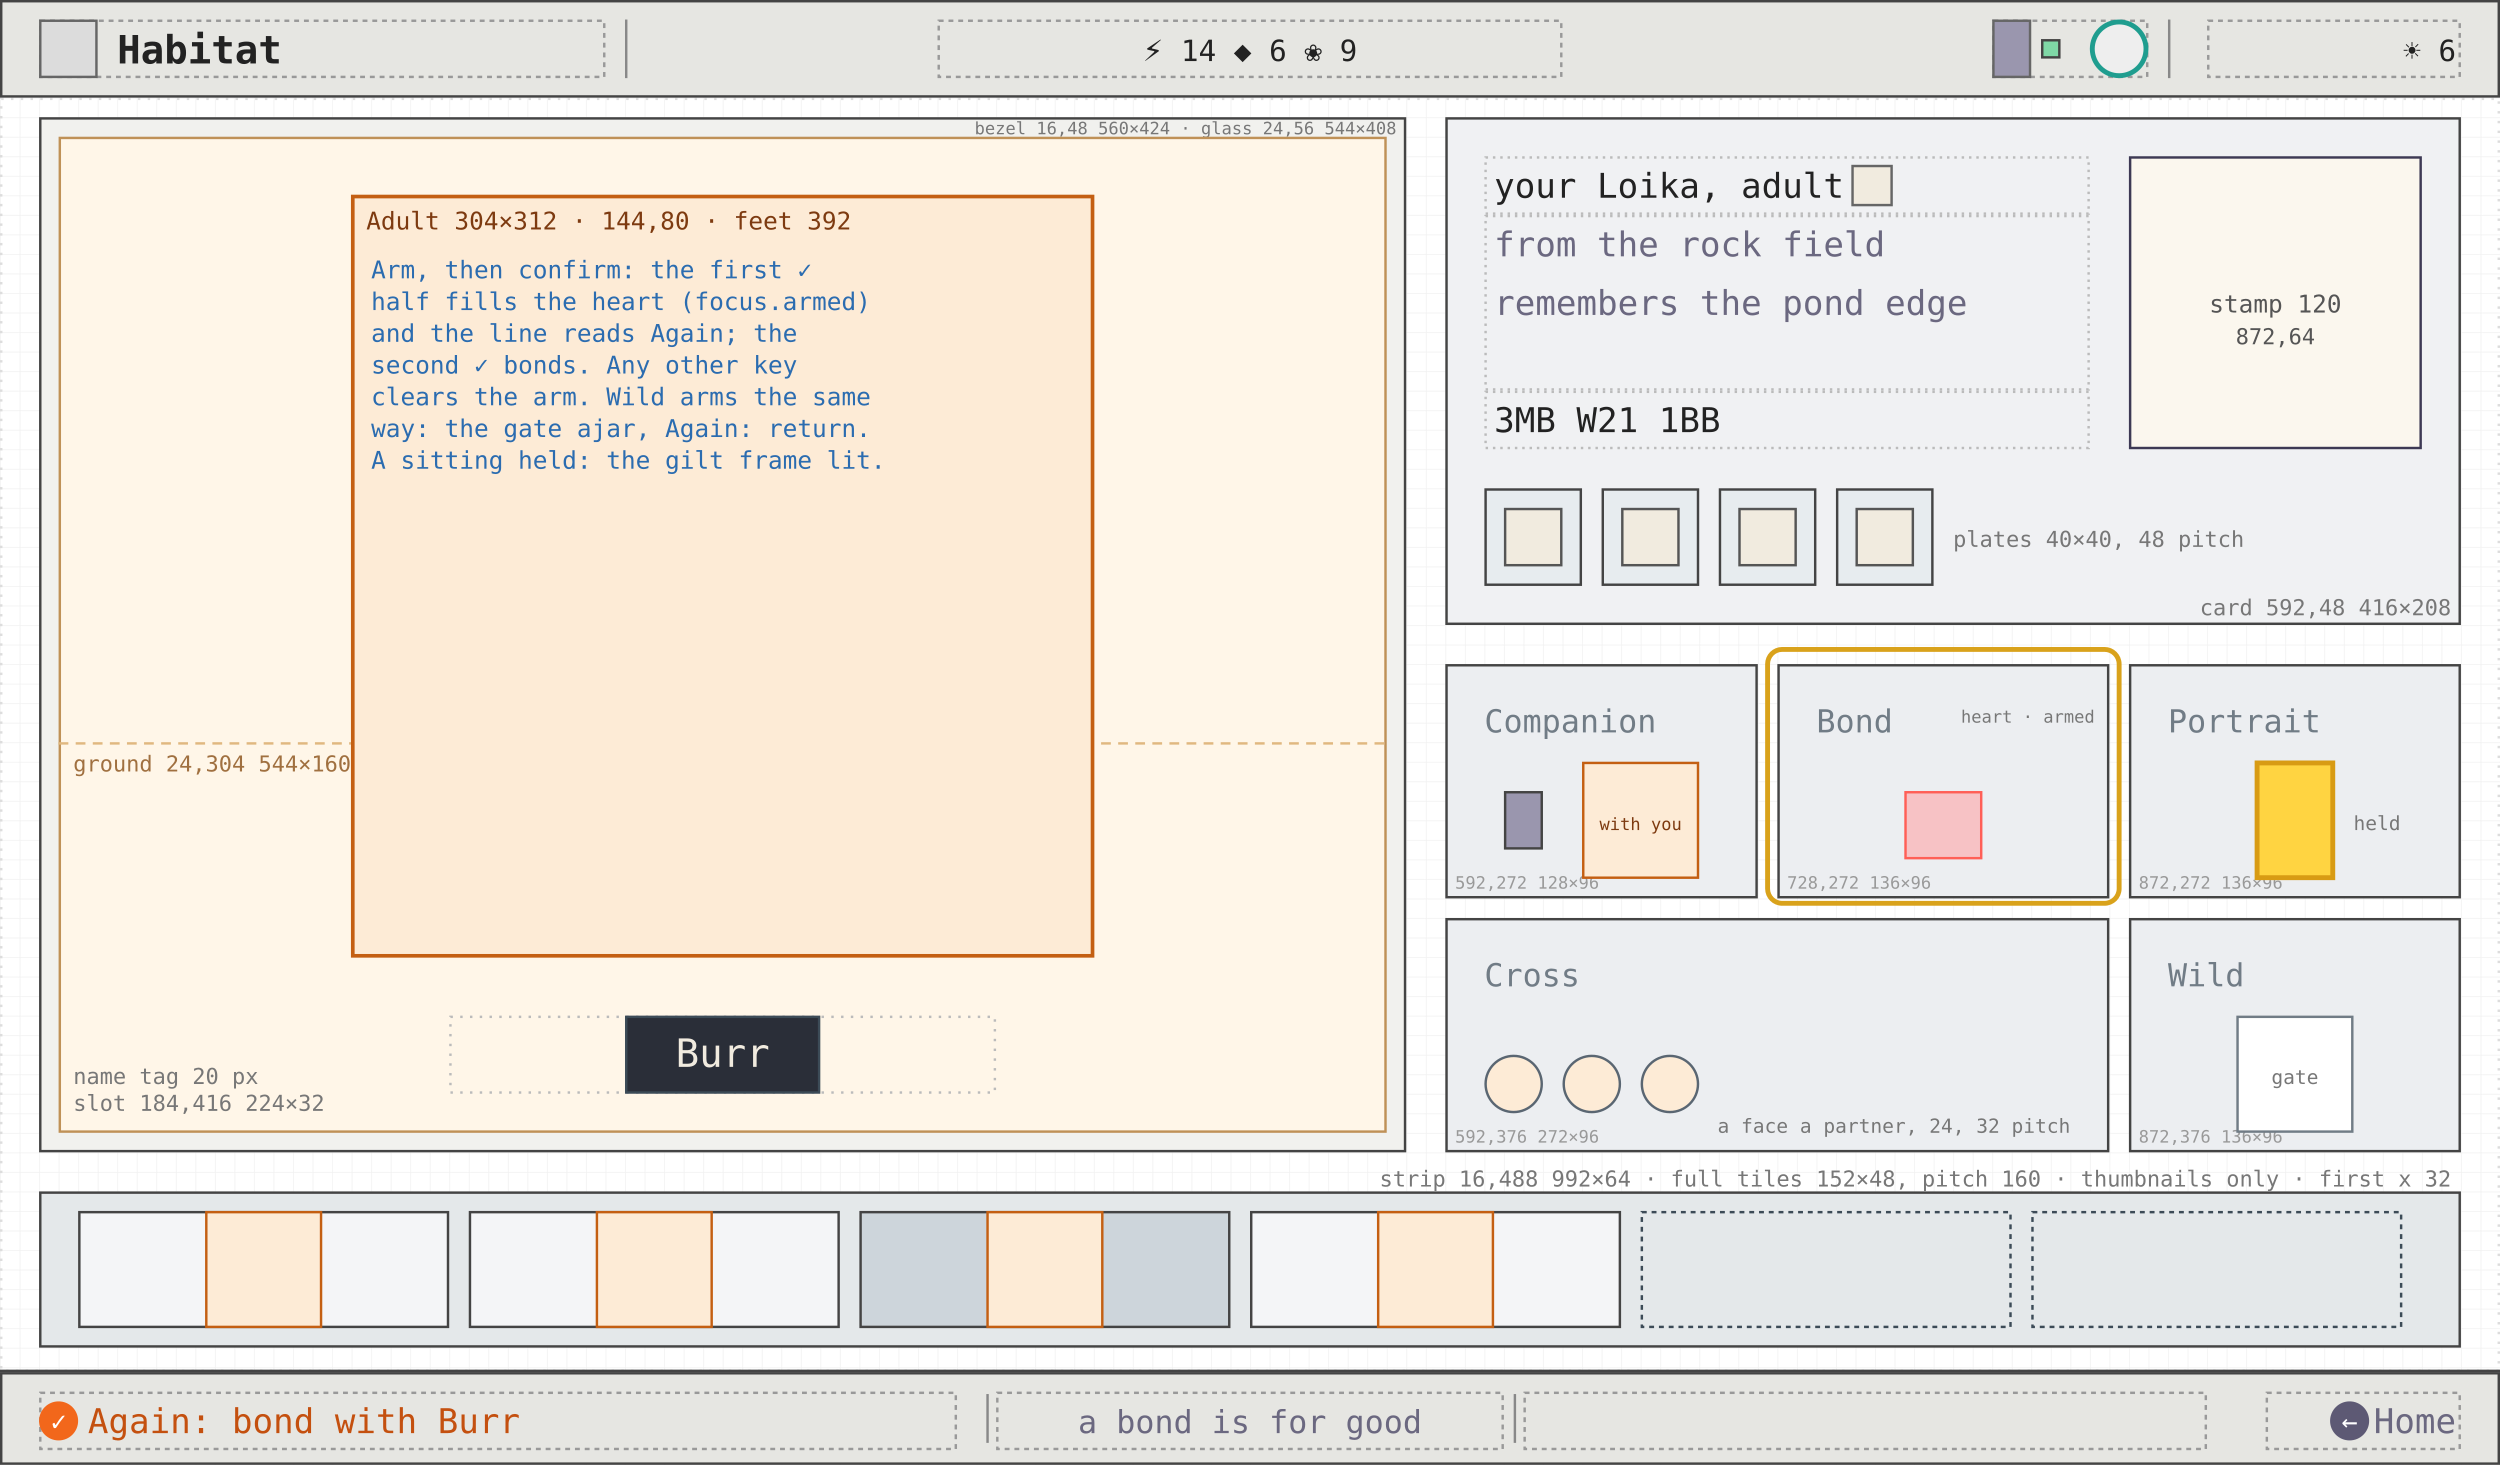
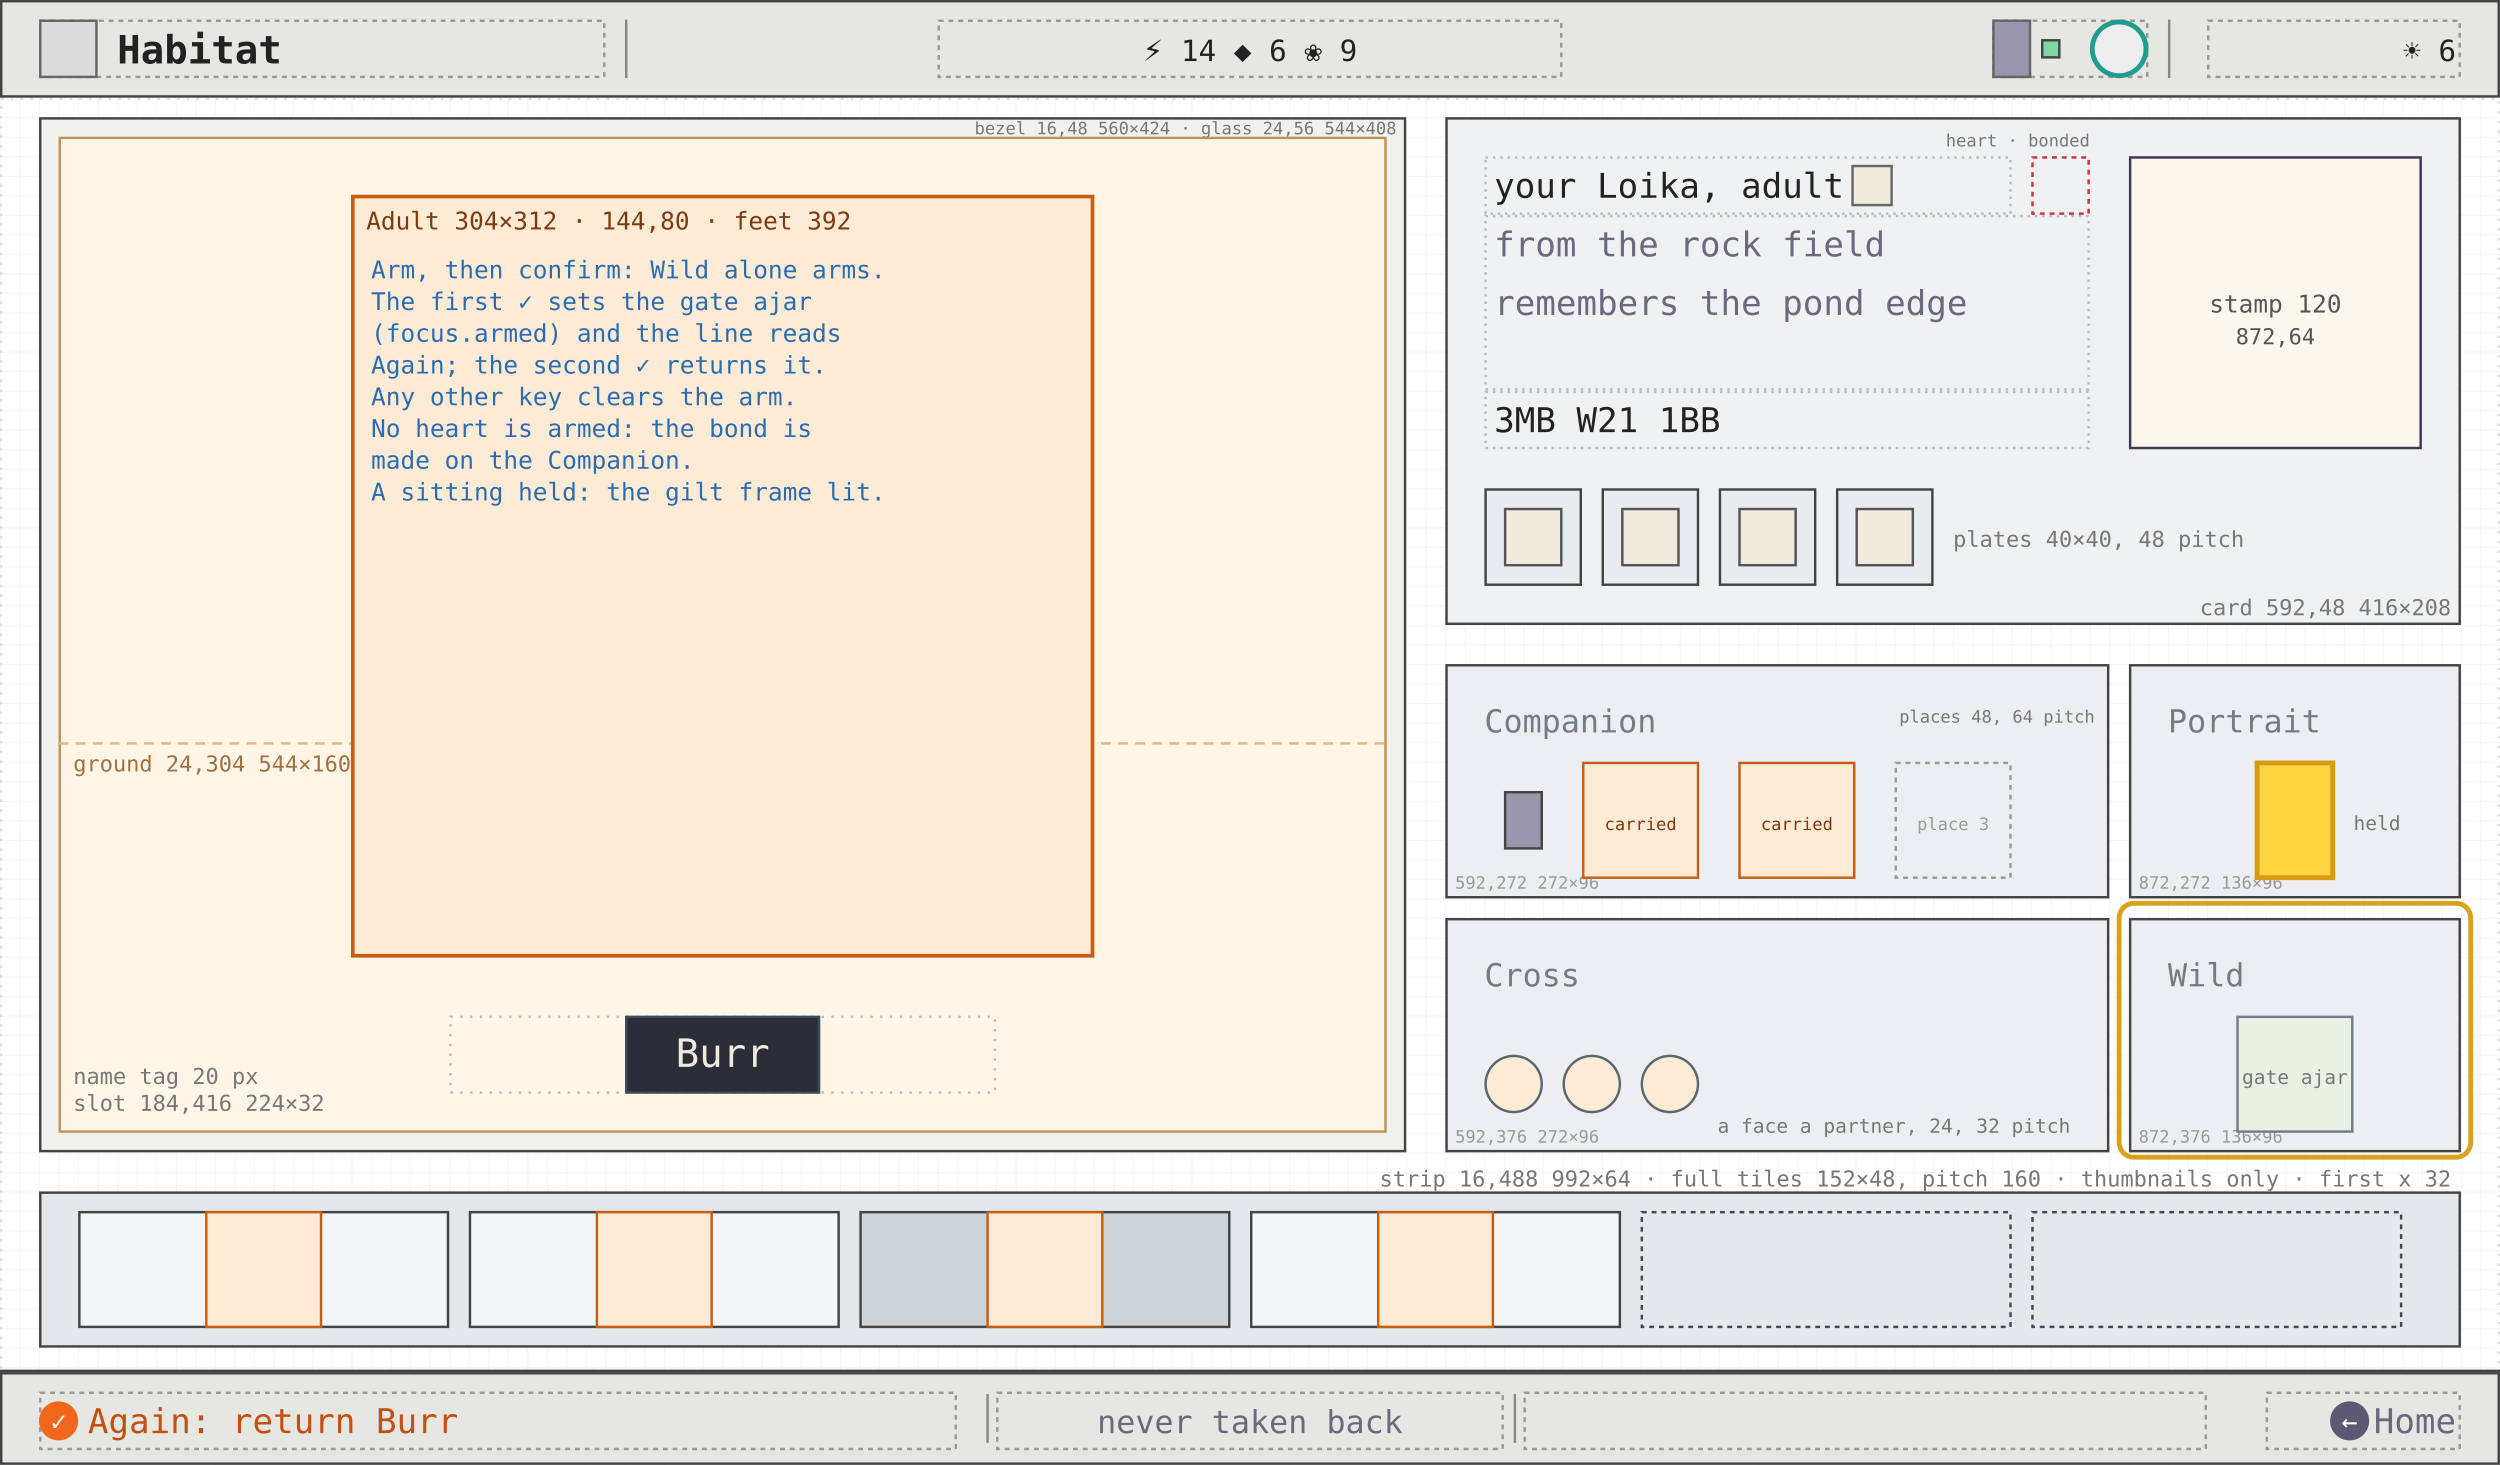
<svg xmlns="http://www.w3.org/2000/svg" viewBox="0 0 1024 600" width="1024" height="600" font-family="ui-monospace, Menlo, Consolas, monospace">
  <defs>
    <pattern id="g8" width="8" height="8" patternUnits="userSpaceOnUse">
      <path d="M8 0H0V8" fill="none" stroke="#efefef" stroke-width="0.5" />
    </pattern>
  </defs>
  <rect width="1024" height="600" fill="#ffffff" />
  <rect width="1024" height="600" fill="url(#g8)" />
  <rect x="0.5" y="40.5" width="1023" height="521" fill="none" stroke="#ddd" stroke-width="1" stroke-dasharray="1 3" />
  <rect x="16.5" y="48.5" width="559" height="423" fill="#f1f1ee" stroke="#444" stroke-width="1" />
  <text x="572" y="55" font-size="7" fill="#777" text-anchor="end">bezel 16,48 560×424 · glass 24,56 544×408</text>
  <rect x="24.5" y="56.5" width="543" height="407" fill="#fff6e8" stroke="#bf9157" stroke-width="1" />
  <line x1="24" y1="304.5" x2="568" y2="304.5" stroke="#e0b880" stroke-dasharray="4 3" />
  <text x="30" y="316" font-size="9" fill="#a07040">ground 24,304 544×160 (warm field)</text>
  <rect x="144.5" y="80.5" width="303" height="311" fill="#fdebd6" stroke="#c45f12" stroke-width="1.5" />
  <text x="150" y="94" font-size="10" fill="#7d3a10">Adult 304×312 · 144,80 · feet 392</text>
-   <text x="152" y="114" font-size="10" fill="#2b6cb0">Arm, then confirm: the first ✓</text>
-   <text x="152" y="127" font-size="10" fill="#2b6cb0">half fills the heart (focus.armed)</text>
-   <text x="152" y="140" font-size="10" fill="#2b6cb0">and the line reads Again; the</text>
-   <text x="152" y="153" font-size="10" fill="#2b6cb0">second ✓ bonds. Any other key</text>
-   <text x="152" y="166" font-size="10" fill="#2b6cb0">clears the arm. Wild arms the same</text>
-   <text x="152" y="179" font-size="10" fill="#2b6cb0">way: the gate ajar, Again: return.</text>
-   <text x="152" y="192" font-size="10" fill="#2b6cb0">A sitting held: the gilt frame lit.</text>
+   <text x="152" y="114" font-size="10" fill="#2b6cb0">Arm, then confirm: Wild alone arms.</text>
+   <text x="152" y="127" font-size="10" fill="#2b6cb0">The first ✓ sets the gate ajar</text>
+   <text x="152" y="140" font-size="10" fill="#2b6cb0">(focus.armed) and the line reads</text>
+   <text x="152" y="153" font-size="10" fill="#2b6cb0">Again; the second ✓ returns it.</text>
+   <text x="152" y="166" font-size="10" fill="#2b6cb0">Any other key clears the arm.</text>
+   <text x="152" y="179" font-size="10" fill="#2b6cb0">No heart is armed: the bond is</text>
+   <text x="152" y="192" font-size="10" fill="#2b6cb0">made on the Companion.</text>
+   <text x="152" y="205" font-size="10" fill="#2b6cb0">A sitting held: the gilt frame lit.</text>
  <rect x="184.5" y="416.5" width="223" height="31" fill="none" stroke="#bbb" stroke-width="1" stroke-dasharray="1 3" />
  <rect x="256.5" y="416.5" width="79" height="31" fill="#2a2e38" stroke="#3c4b57" />
  <text x="296" y="437" font-size="16" fill="#f1ebdf" text-anchor="middle" font-weight="500">Burr</text>
  <text x="30" y="444" font-size="9" fill="#777">name tag 20 px</text>
  <text x="30" y="455" font-size="9" fill="#777">slot 184,416 224×32</text>
  <rect x="592.5" y="48.5" width="415" height="207" fill="#f0f1f3" stroke="#444" stroke-width="1" />
-   <rect x="608.5" y="64.5" width="247" height="23" fill="none" stroke="#bbb" stroke-width="1" stroke-dasharray="1 2" />
+   <rect x="608.5" y="64.5" width="215" height="23" fill="none" stroke="#bbb" stroke-width="1" stroke-dasharray="1 2" />
  <text x="612" y="81" font-size="14" fill="#222">your Loika, adult</text>
  <rect x="758.8" y="68" width="16" height="16" fill="#f1ebdf" stroke="#666" />
  <rect x="608.5" y="88.5" width="247" height="71" fill="none" stroke="#bbb" stroke-width="1" stroke-dasharray="1 2" />
  <text x="612" y="105" font-size="14" fill="#6b6880">from the rock field</text>
  <text x="612" y="129" font-size="14" fill="#6b6880">remembers the pond edge</text>
  <rect x="608.5" y="160.5" width="247" height="23" fill="none" stroke="#bbb" stroke-width="1" stroke-dasharray="1 2" />
  <text x="612" y="177" font-size="14" fill="#222">3MB W21 1BB</text>
  <rect x="872.5" y="64.5" width="119" height="119" fill="#fbf7ee" stroke="#3d3954" stroke-width="1" />
  <text x="932" y="128" font-size="10" fill="#555" text-anchor="middle">stamp 120</text>
  <text x="932" y="141" font-size="9" fill="#555" text-anchor="middle">872,64</text>
-   <text x="600" y="59" font-size="9" fill="#555" />
+   <rect x="832.5" y="64.5" width="23" height="23" fill="none" stroke="#c93440" stroke-width="1" stroke-dasharray="2 2" />
+   <text x="856" y="60" font-size="7" fill="#777" text-anchor="end">heart · bonded</text>
  <rect x="608.5" y="200.5" width="39" height="39" fill="#e7ecef" stroke="#444" stroke-width="1" />
  <rect x="616.5" y="208.5" width="23" height="23" fill="#f1ebdf" stroke="#555" />
  <rect x="656.5" y="200.5" width="39" height="39" fill="#e7ecef" stroke="#444" stroke-width="1" />
  <rect x="664.5" y="208.5" width="23" height="23" fill="#f1ebdf" stroke="#555" />
  <rect x="704.5" y="200.5" width="39" height="39" fill="#e7ecef" stroke="#444" stroke-width="1" />
  <rect x="712.5" y="208.5" width="23" height="23" fill="#f1ebdf" stroke="#555" />
  <rect x="752.5" y="200.5" width="39" height="39" fill="#e7ecef" stroke="#444" stroke-width="1" />
  <rect x="760.5" y="208.5" width="23" height="23" fill="#f1ebdf" stroke="#555" />
  <text x="800" y="224" font-size="9" fill="#777">plates 40×40, 48 pitch</text>
  <text x="1004" y="252" font-size="9" fill="#777" text-anchor="end">card 592,48 416×208</text>
-   <rect x="592.5" y="272.5" width="127" height="95" fill="#eceef1" stroke="#444" stroke-width="1" />
+   <rect x="592.5" y="272.5" width="271" height="95" fill="#eceef1" stroke="#444" stroke-width="1" />
  <text x="608" y="300" font-size="13" fill="#717c86">Companion</text>
-   <text x="596" y="364" font-size="7" fill="#999">592,272 128×96</text>
+   <text x="596" y="364" font-size="7" fill="#999">592,272 272×96</text>
  <rect x="616.5" y="324.5" width="15" height="23" fill="#9a96ae" stroke="#444" stroke-width="1" />
  <rect x="648.5" y="312.5" width="47" height="47" fill="#fdebd6" stroke="#c45f12" stroke-width="1" />
-   <text x="672" y="340" font-size="7" fill="#7d3a10" text-anchor="middle">with you</text>
-   <rect x="728.5" y="272.5" width="135" height="95" fill="#eceef1" stroke="#444" stroke-width="1" />
-   <text x="744" y="300" font-size="13" fill="#717c86">Bond</text>
-   <text x="732" y="364" font-size="7" fill="#999">728,272 136×96</text>
-   <rect x="780.5" y="324.5" width="31" height="27" fill="#f7c2c5" stroke="#ff5f57" stroke-width="1" />
-   <text x="858" y="296" font-size="7" fill="#777" text-anchor="end">heart · armed</text>
-   <rect x="724" y="266" width="144" height="104" fill="none" stroke="#d9a21b" stroke-width="2" rx="6" />
+   <text x="672" y="340" font-size="7" fill="#7d3a10" text-anchor="middle">carried</text>
+   <rect x="712.5" y="312.5" width="47" height="47" fill="#fdebd6" stroke="#c45f12" stroke-width="1" />
+   <text x="736" y="340" font-size="7" fill="#7d3a10" text-anchor="middle">carried</text>
+   <rect x="776.5" y="312.5" width="47" height="47" fill="none" stroke="#999" stroke-width="1" stroke-dasharray="2 2" />
+   <text x="800" y="340" font-size="7" fill="#999" text-anchor="middle">place 3</text>
+   <text x="858" y="296" font-size="7" fill="#777" text-anchor="end">places 48, 64 pitch</text>
  <rect x="872.5" y="272.5" width="135" height="95" fill="#eceef1" stroke="#444" stroke-width="1" />
  <text x="888" y="300" font-size="13" fill="#717c86">Portrait</text>
  <text x="876" y="364" font-size="7" fill="#999">872,272 136×96</text>
  <rect x="924.5" y="312.5" width="31" height="47" fill="#ffd441" stroke="#d89b14" stroke-width="2" />
  <text x="964" y="340" font-size="8" fill="#777">held</text>
  <rect x="592.5" y="376.5" width="271" height="95" fill="#eceef1" stroke="#444" stroke-width="1" />
  <text x="608" y="404" font-size="13" fill="#717c86">Cross</text>
  <text x="596" y="468" font-size="7" fill="#999">592,376 272×96</text>
  <rect x="608.5" y="432.5" width="23" height="23" fill="#fdebd6" stroke="#5a6672" stroke-width="1" rx="12" />
  <rect x="640.5" y="432.5" width="23" height="23" fill="#fdebd6" stroke="#5a6672" stroke-width="1" rx="12" />
  <rect x="672.5" y="432.5" width="23" height="23" fill="#fdebd6" stroke="#5a6672" stroke-width="1" rx="12" />
  <text x="848" y="464" font-size="8" fill="#777" text-anchor="end">a face a partner, 24, 32 pitch</text>
  <rect x="872.5" y="376.5" width="135" height="95" fill="#eceef1" stroke="#444" stroke-width="1" />
  <text x="888" y="404" font-size="13" fill="#717c86">Wild</text>
  <text x="876" y="468" font-size="7" fill="#999">872,376 136×96</text>
-   <rect x="916.5" y="416.5" width="47" height="47" fill="#fff" stroke="#717c86" stroke-width="1" />
-   <text x="940" y="444" font-size="8" fill="#777" text-anchor="middle">gate</text>
+   <rect x="916.5" y="416.5" width="47" height="47" fill="#e8f1e4" stroke="#717c86" stroke-width="1" />
+   <text x="940" y="444" font-size="8" fill="#777" text-anchor="middle">gate ajar</text>
+   <rect x="868" y="370" width="144" height="104" fill="none" stroke="#d9a21b" stroke-width="2" rx="6" />
  <rect x="16.5" y="488.5" width="991" height="63" fill="#e4e8ea" stroke="#444" stroke-width="1" />
  <rect x="32.5" y="496.5" width="151" height="47" fill="#f4f5f7" stroke="#444" stroke-width="1" />
  <rect x="84.5" y="496.5" width="47" height="47" fill="#fdebd6" stroke="#c45f12" stroke-width="1" />
  <rect x="192.5" y="496.5" width="151" height="47" fill="#f4f5f7" stroke="#444" stroke-width="1" />
  <rect x="244.5" y="496.5" width="47" height="47" fill="#fdebd6" stroke="#c45f12" stroke-width="1" />
  <rect x="352.5" y="496.5" width="151" height="47" fill="#cdd5db" stroke="#444" stroke-width="1" />
  <rect x="404.5" y="496.5" width="47" height="47" fill="#fdebd6" stroke="#c45f12" stroke-width="1" />
  <rect x="512.5" y="496.5" width="151" height="47" fill="#f4f5f7" stroke="#444" stroke-width="1" />
  <rect x="564.5" y="496.5" width="47" height="47" fill="#fdebd6" stroke="#c45f12" stroke-width="1" />
  <rect x="672.5" y="496.5" width="151" height="47" fill="none" stroke="#3c4b57" stroke-width="1" stroke-dasharray="2 2" />
  <rect x="832.5" y="496.5" width="151" height="47" fill="none" stroke="#3c4b57" stroke-width="1" stroke-dasharray="2 2" />
  <text x="1004" y="486" font-size="9" fill="#777" text-anchor="end">strip 16,488 992×64 · full tiles 152×48, pitch 160 · thumbnails only · first x 32</text>
  <rect x="0.5" y="0.5" width="1023" height="39" fill="#e6e6e2" stroke="#444" stroke-width="1" />
  <rect x="16.5" y="8.5" width="231" height="23" fill="none" stroke="#999" stroke-width="1" stroke-dasharray="2 2" />
  <rect x="16.5" y="8.5" width="23" height="23" fill="#dcdcdc" stroke="#666" stroke-width="1" />
  <text x="48" y="26" font-size="16" fill="#222" font-weight="600">Habitat</text>
  <line x1="256.5" y1="8" x2="256.5" y2="32" stroke="#888" stroke-width="1" />
  <line x1="888.5" y1="8" x2="888.5" y2="32" stroke="#888" stroke-width="1" />
  <rect x="384.5" y="8.5" width="255" height="23" fill="none" stroke="#999" stroke-width="1" stroke-dasharray="2 2" />
  <text x="512" y="25" font-size="12" fill="#222" text-anchor="middle">⚡ 14   ◆ 6   ❀ 9</text>
  <rect x="816.5" y="8.5" width="63" height="23" fill="none" stroke="#999" stroke-width="1" stroke-dasharray="2 2" />
  <rect x="816.5" y="8.5" width="15" height="23" fill="#9a96ae" stroke="#666" stroke-width="1" />
  <rect x="836.5" y="16.5" width="7" height="7" fill="#7fd8a6" stroke="#444" stroke-width="1" />
  <circle cx="868" cy="20" r="11" fill="#eee" stroke="#1f9d8f" stroke-width="2" />
  <rect x="904.5" y="8.5" width="103" height="23" fill="none" stroke="#999" stroke-width="1" stroke-dasharray="2 2" />
  <text x="1006" y="25" font-size="12" fill="#222" text-anchor="end">☀ 6</text>
  <line x1="0" y1="561.5" x2="1024" y2="561.5" stroke="#444" stroke-width="1" />
  <rect x="0.5" y="562.5" width="1023" height="37" fill="#e6e6e2" stroke="#444" stroke-width="1" />
  <rect x="16.5" y="570.5" width="375" height="23" fill="none" stroke="#999" stroke-width="1" stroke-dasharray="2 2" />
  <rect x="408.5" y="570.5" width="207" height="23" fill="none" stroke="#999" stroke-width="1" stroke-dasharray="2 2" />
  <rect x="624.5" y="570.5" width="279" height="23" fill="none" stroke="#999" stroke-width="1" stroke-dasharray="2 2" />
  <rect x="928.5" y="570.5" width="79" height="23" fill="none" stroke="#999" stroke-width="1" stroke-dasharray="2 2" />
  <line x1="404.5" y1="571" x2="404.5" y2="591" stroke="#888" stroke-width="1" />
  <line x1="620.5" y1="571" x2="620.5" y2="591" stroke="#888" stroke-width="1" />
  <circle cx="24" cy="582" r="8" fill="#f2671b" />
  <text x="24" y="586" font-size="11" fill="#fff" text-anchor="middle">✓</text>
-   <text x="36" y="587" font-size="14" fill="#c4500f">Again: bond with Burr</text>
-   <text x="512" y="587" font-size="13" fill="#6b6880" text-anchor="middle">a bond is for good</text>
+   <text x="36" y="587" font-size="14" fill="#c4500f">Again: return Burr</text>
+   <text x="512" y="587" font-size="13" fill="#6b6880" text-anchor="middle">never taken back</text>
  <circle cx="962.4" cy="582" r="8" fill="#5d5974" />
  <text x="962.4" y="586" font-size="11" fill="#fff" text-anchor="middle">←</text>
  <text x="1006" y="587" font-size="14" fill="#6b6880" text-anchor="end">Home</text>
</svg>
